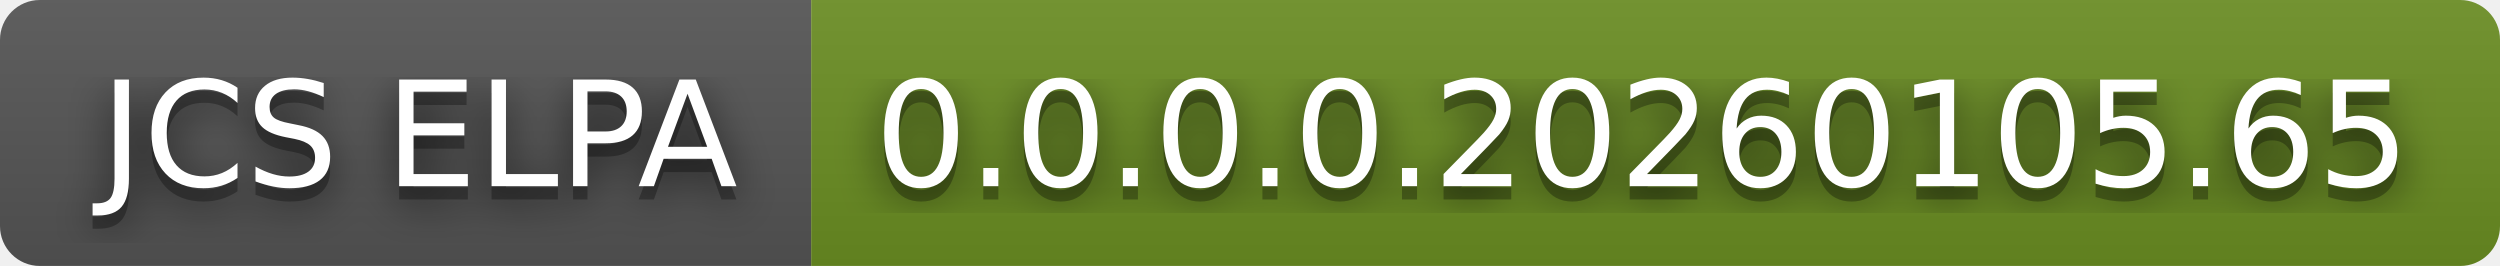
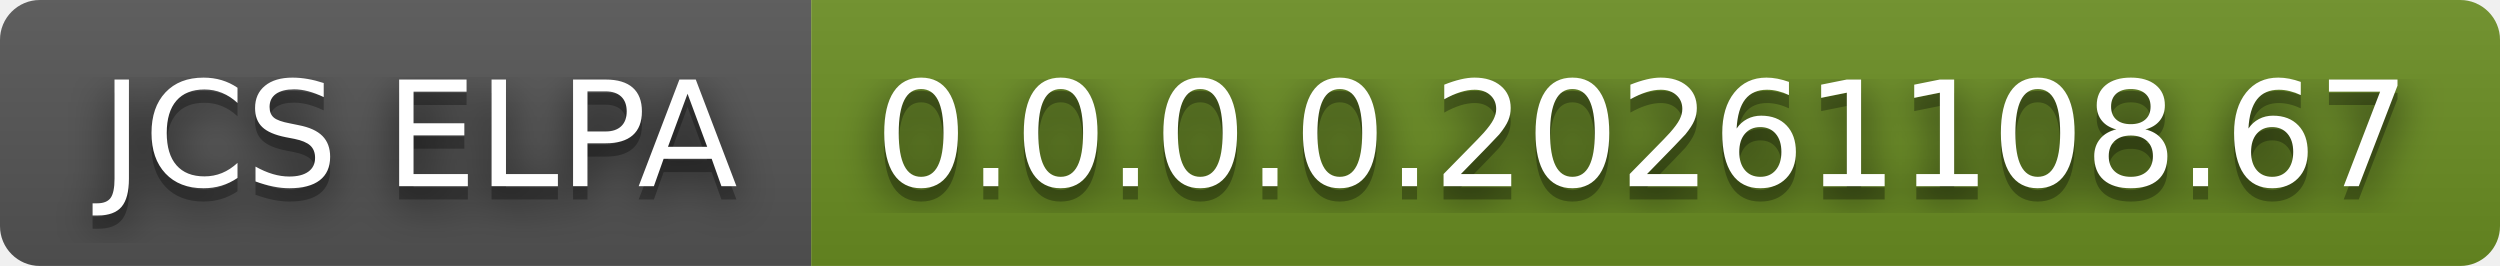
- <svg xmlns="http://www.w3.org/2000/svg" width="188" height="20" role="img" aria-label="JCS ELPA: 0.0.0.0.20260105.65">
+ <svg xmlns="http://www.w3.org/2000/svg" width="188" height="20" role="img" aria-label="JCS ELPA: 0.0.0.0.20261108.67">
  <filter id="blur">
    <feGaussianBlur stdDeviation="16" />
  </filter>
  <linearGradient id="s" x2="0" y2="100%">
    <stop offset="0" stop-color="#bbb" stop-opacity=".1" />
    <stop offset="1" stop-opacity=".1" />
  </linearGradient>
  <clipPath id="r">
    <rect width="188" height="20" rx="3" />
  </clipPath>
  <g clip-path="url(#r)">
    <rect width="61" height="20" fill="#555" />
    <rect x="61" width="127" height="20" fill="#6b8e23" />
    <rect width="188" height="20" fill="url(#s)" />
  </g>
  <g fill="#fff" text-anchor="middle" font-family="Verdana,Geneva,DejaVu Sans,sans-serif" text-rendering="geometricPrecision" font-size="110">
    <g transform="scale(.1)">
      <g aria-hidden="true" fill="#010101">
        <text x="315" y="150" fill-opacity=".8" filter="url(#blur)" textLength="510">JCS ELPA</text>
        <text x="315" y="150" fill-opacity=".3" textLength="510">JCS ELPA</text>
      </g>
      <text x="315" y="140" textLength="510">JCS ELPA</text>
    </g>
    <g transform="scale(.1)">
      <g aria-hidden="true" fill="#010101">
-         <text x="1235" y="150" fill-opacity=".8" filter="url(#blur)" textLength="1170">0.0.0.0.20260105.65</text>
-         <text x="1235" y="150" fill-opacity=".3" textLength="1170">0.0.0.0.20260105.65</text>
+         <text x="1235" y="150" fill-opacity=".8" filter="url(#blur)" textLength="1170">0.0.0.0.20261108.67</text>
+         <text x="1235" y="150" fill-opacity=".3" textLength="1170">0.0.0.0.20261108.67</text>
      </g>
-       <text x="1235" y="140" textLength="1170">0.0.0.0.20260105.65</text>
+       <text x="1235" y="140" textLength="1170">0.0.0.0.20261108.67</text>
    </g>
  </g>
</svg>
